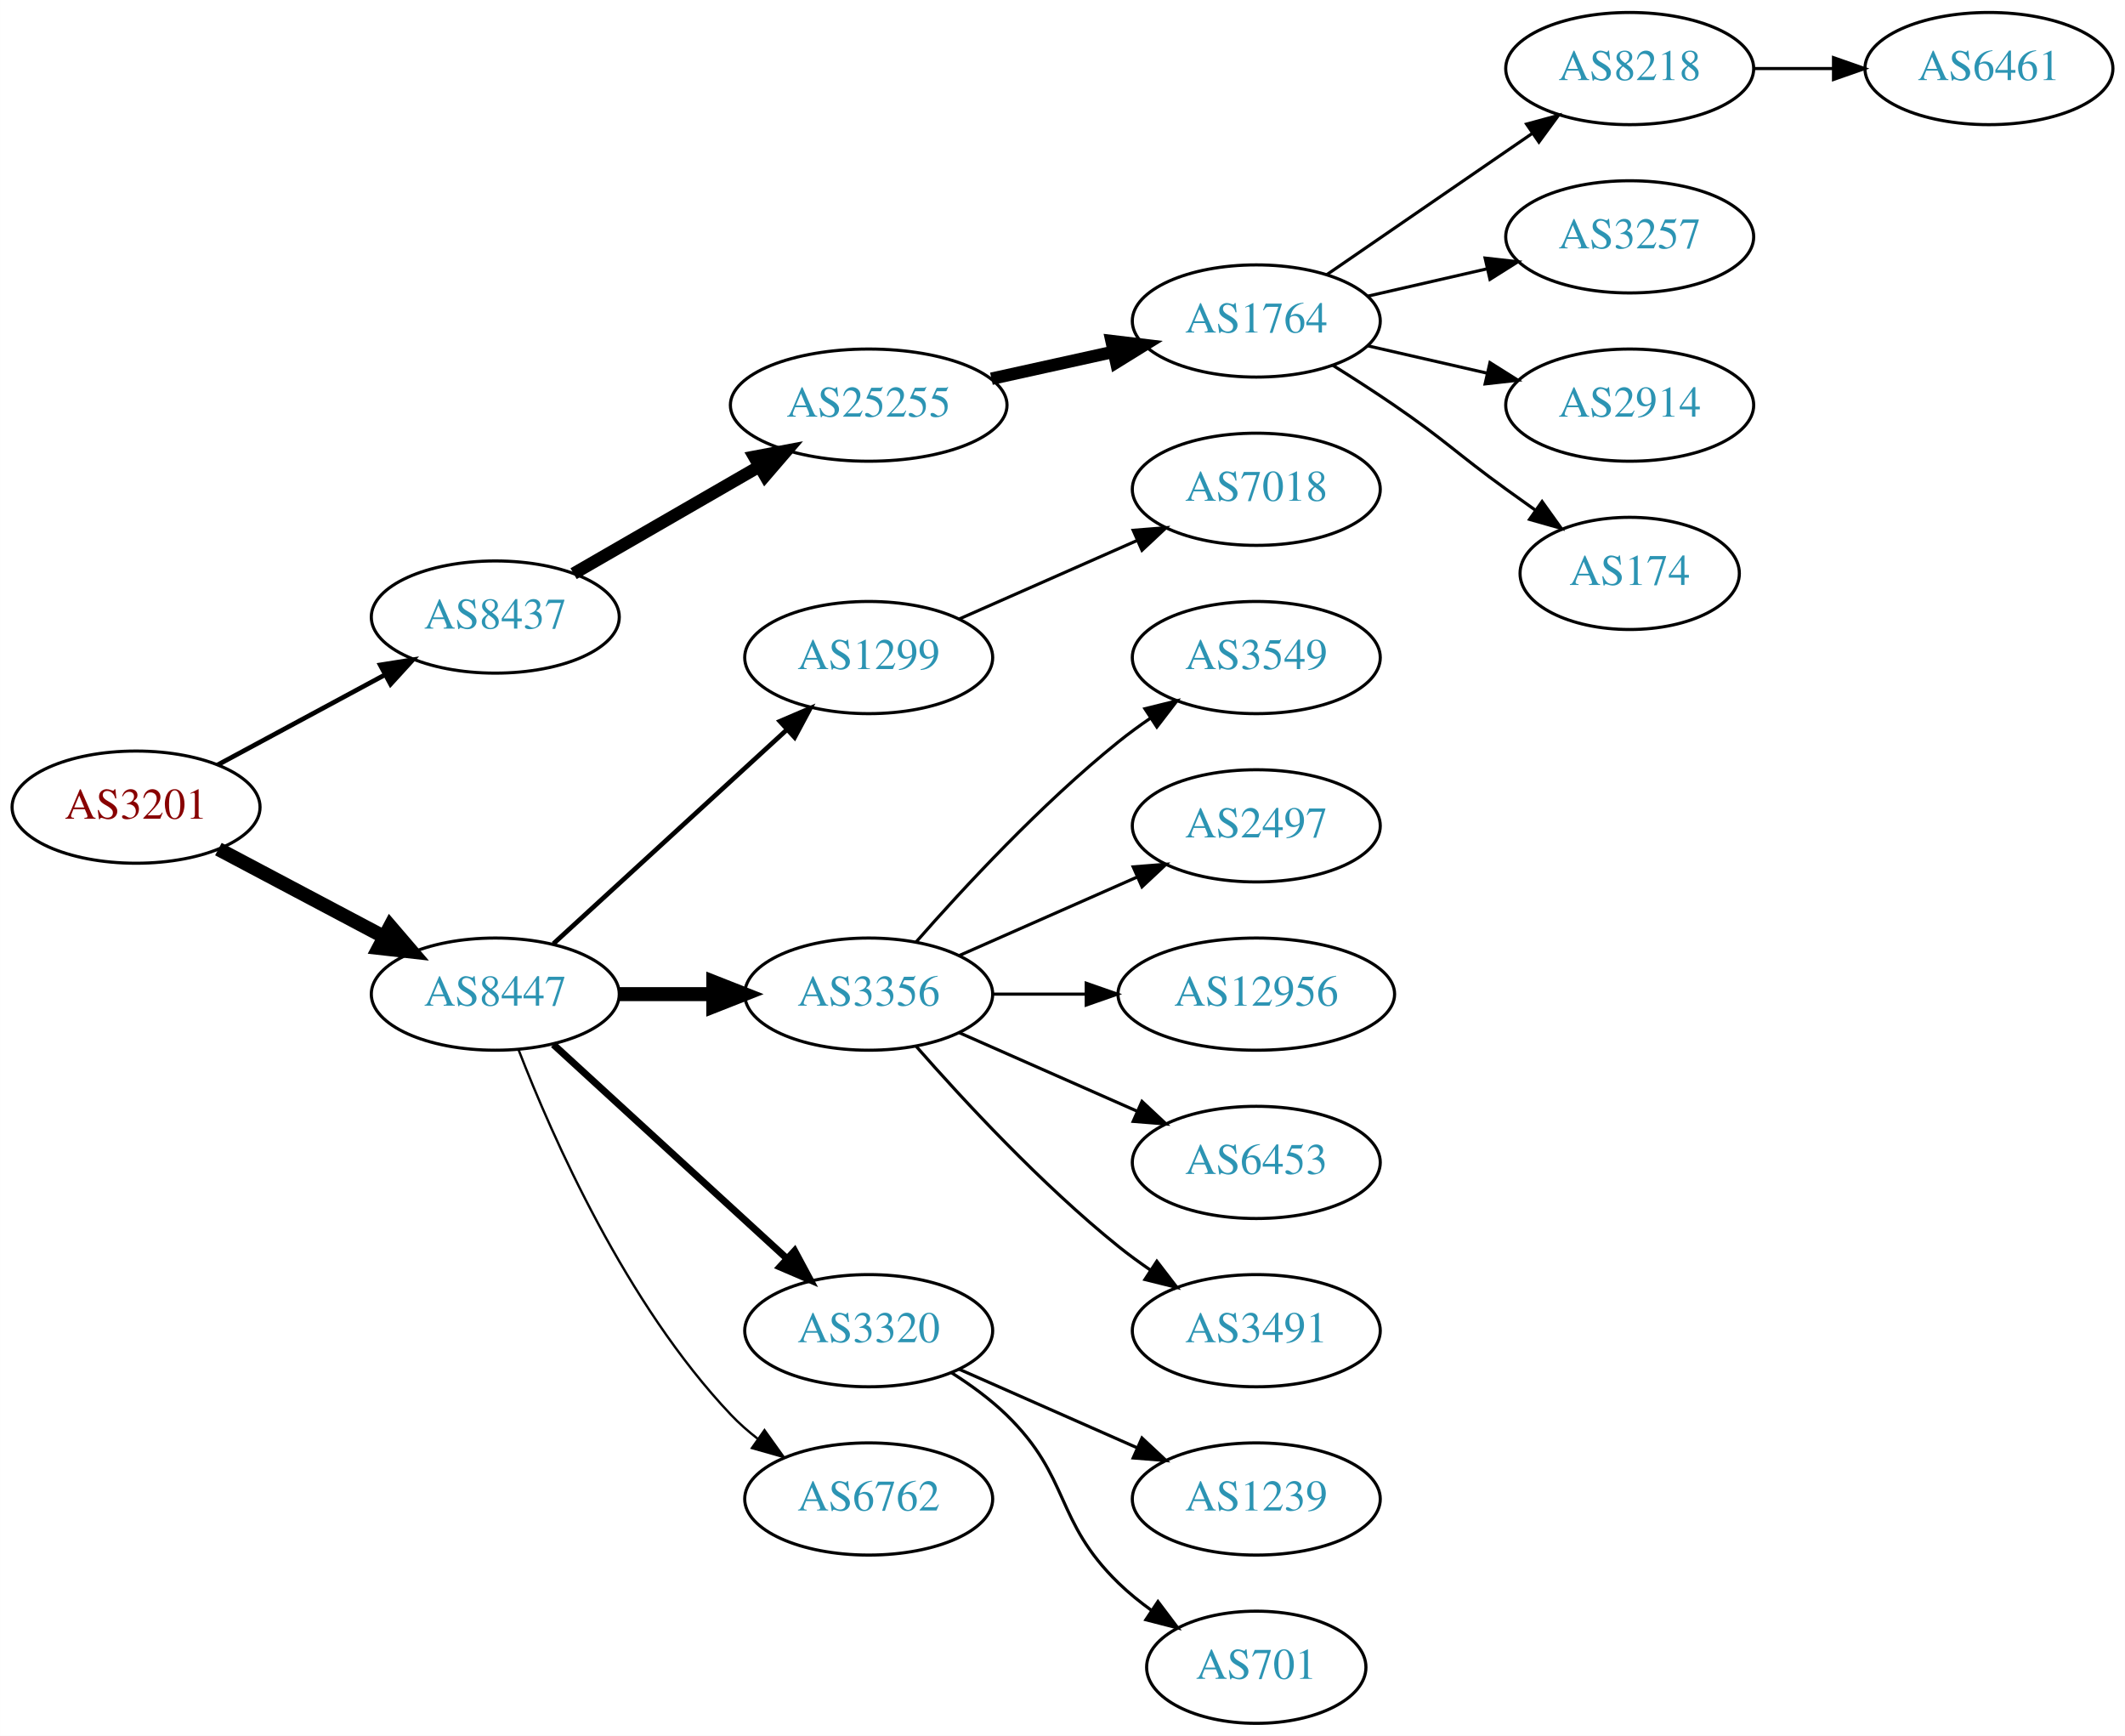
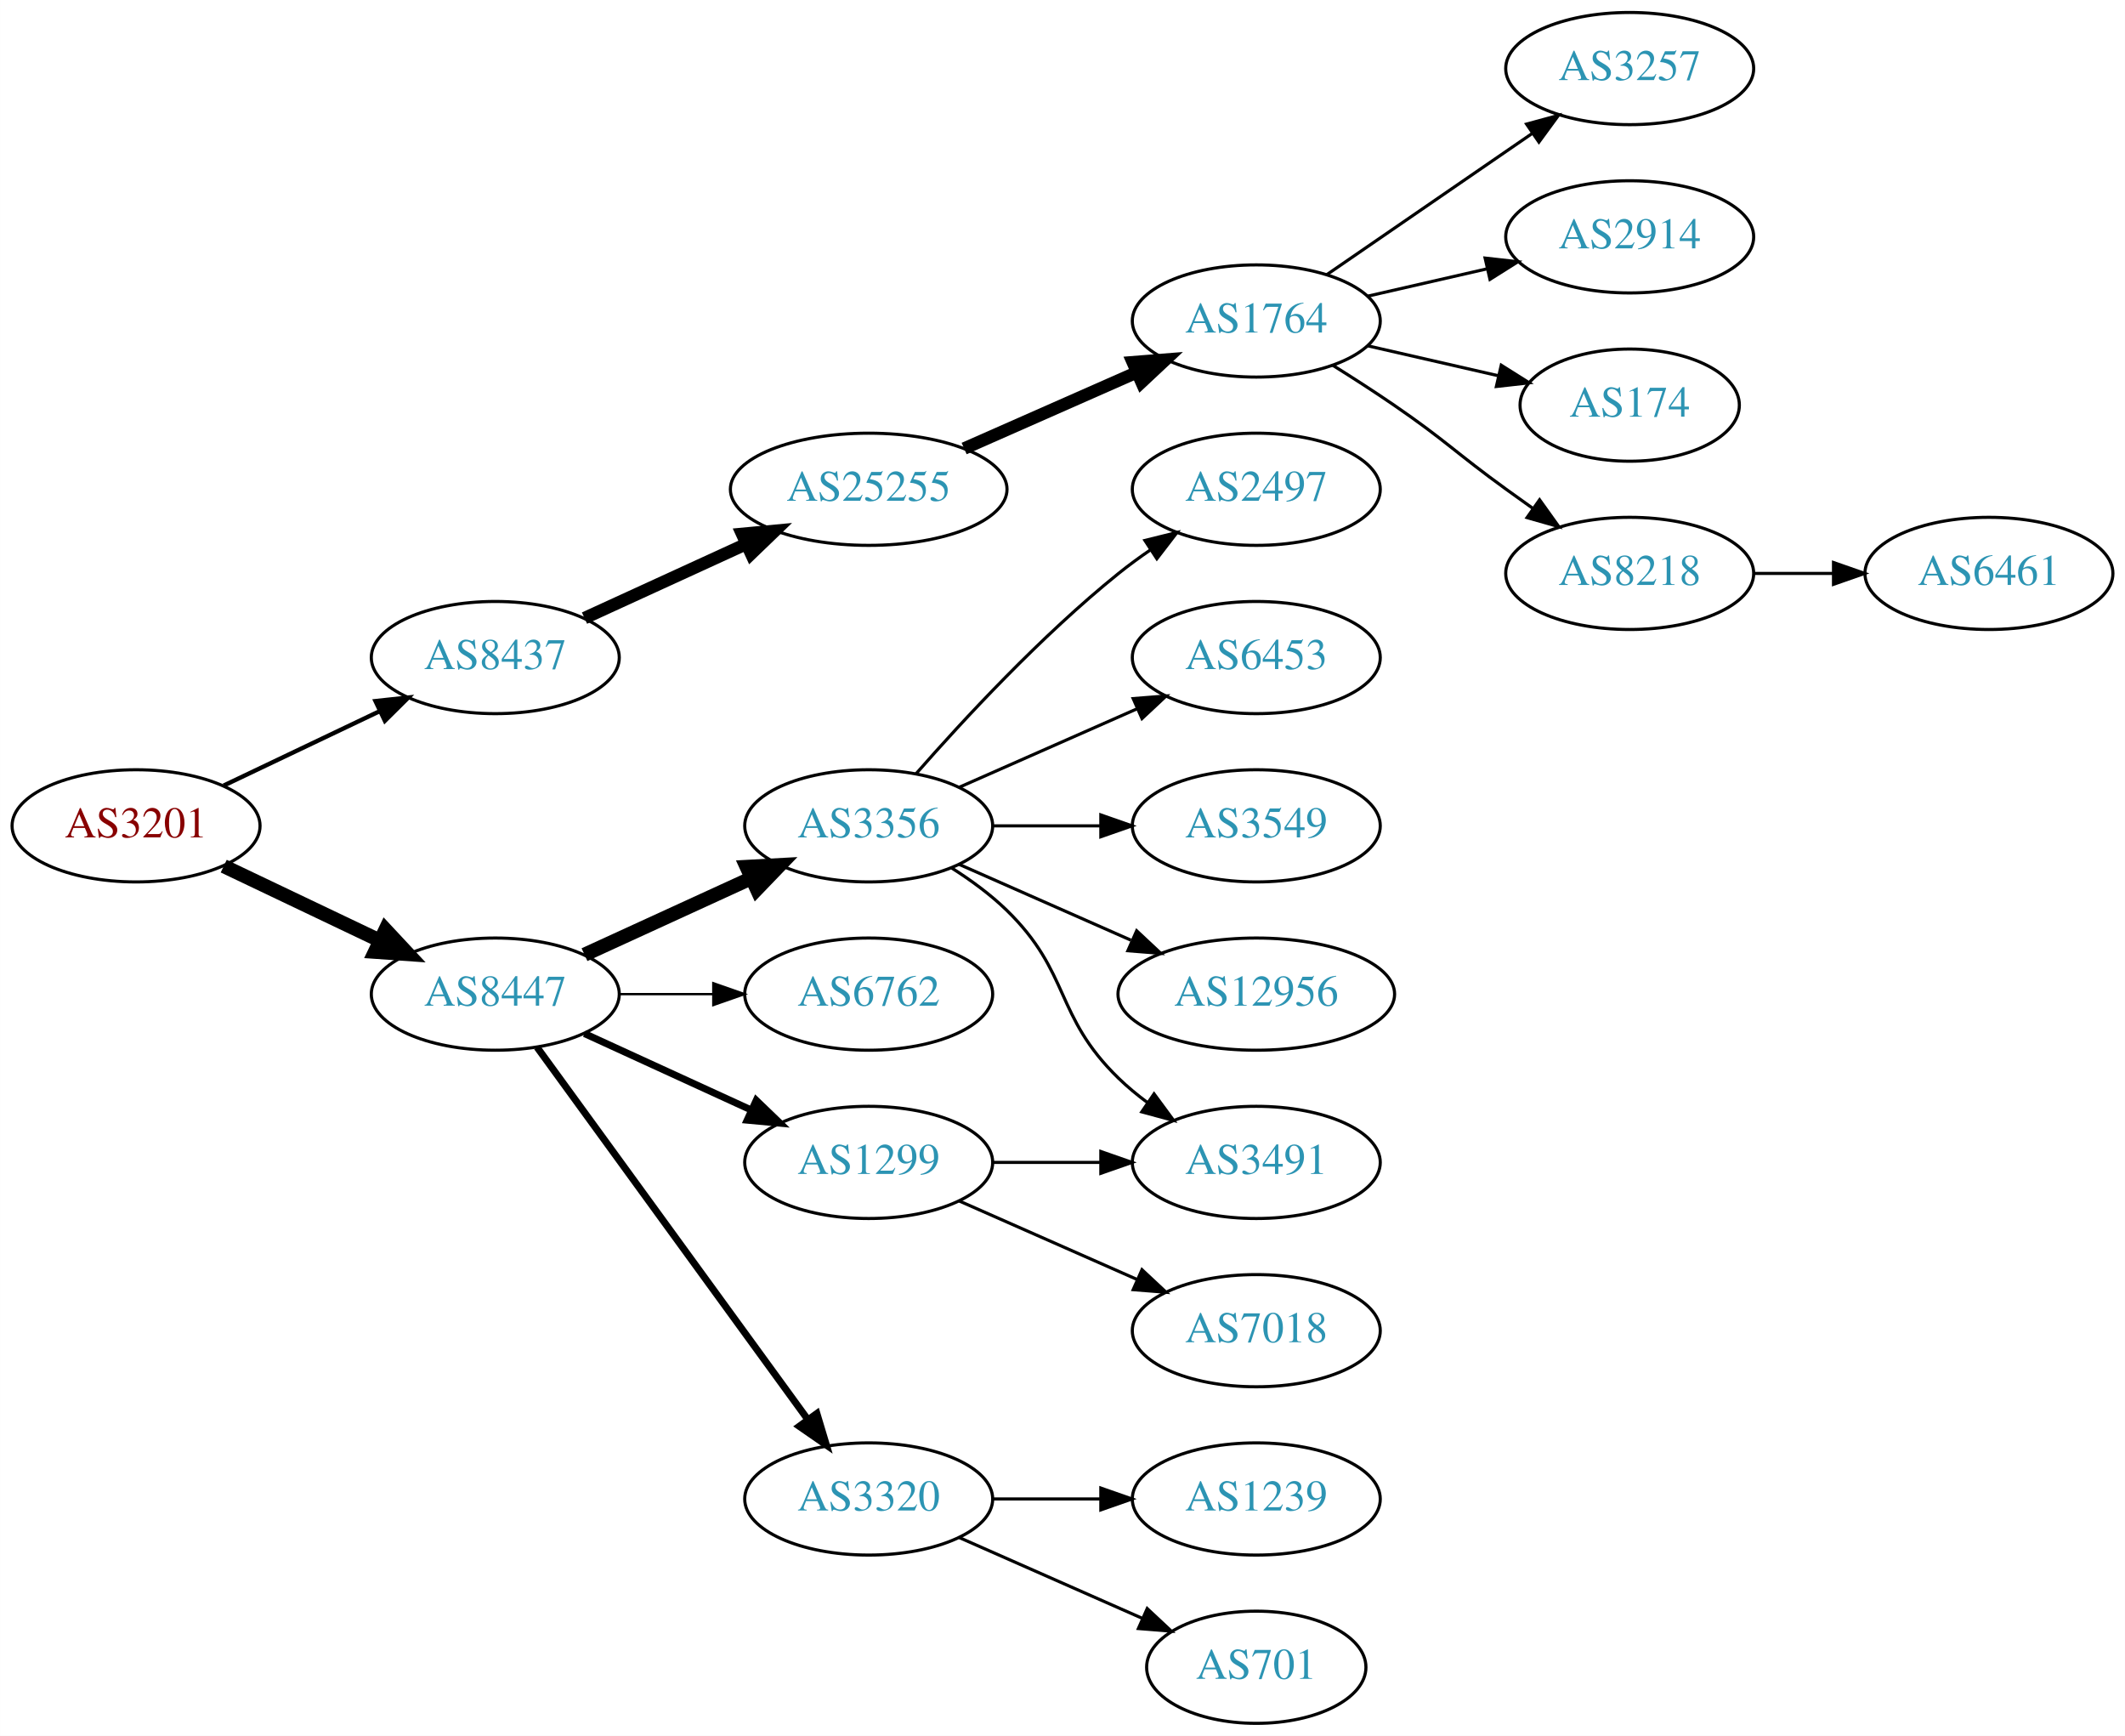
<svg xmlns="http://www.w3.org/2000/svg" xmlns:xlink="http://www.w3.org/1999/xlink" width="682pt" height="557pt" viewBox="0.00 0.00 681.96 557.00">
  <g id="graph0" class="graph" transform="scale(1 1) rotate(0) translate(4 553)">
    <polygon fill="white" stroke="none" points="-4,4 -4,-553 677.956,-553 677.956,4 -4,4" />
    <g id="node1" class="node">
      <g id="a_node1">
        <a xlink:href="/asn/3201" xlink:title="AS3201 ~ Umdasch AG [AT]">
-           <ellipse fill="#ffffff" stroke="black" cx="39.647" cy="-294" rx="39.794" ry="18" />
-           <text text-anchor="middle" x="39.647" y="-290.3" font-family="Times,serif" font-size="14.00" fill="#880000">AS3201</text>
+           <ellipse fill="#ffffff" stroke="black" cx="39.647" cy="-288" rx="39.794" ry="18" />
+           <text text-anchor="middle" x="39.647" y="-284.3" font-family="Times,serif" font-size="14.00" fill="#880000">AS3201</text>
        </a>
      </g>
    </g>
    <g id="node2" class="node">
      <g id="a_node2">
        <a xlink:href="/asn/8437" xlink:title="AS8437 ~ Hutchison Drei Austria GmbH [AT]">
-           <ellipse fill="#ffffff" stroke="black" cx="154.939" cy="-355" rx="39.794" ry="18" />
-           <text text-anchor="middle" x="154.939" y="-351.3" font-family="Times,serif" font-size="14.00" fill="#2c94b3">AS8437</text>
+           <ellipse fill="#ffffff" stroke="black" cx="154.939" cy="-342" rx="39.794" ry="18" />
+           <text text-anchor="middle" x="154.939" y="-338.3" font-family="Times,serif" font-size="14.00" fill="#2c94b3">AS8437</text>
        </a>
      </g>
    </g>
    <g id="edge1" class="edge">
-       <path fill="none" stroke="black" stroke-width="1.5" d="M65.79,-307.538C81.521,-316.008 102.005,-327.037 119.267,-336.331" />
-       <polygon fill="black" stroke="black" stroke-width="1.5" points="118.01,-339.63 128.475,-341.289 121.329,-333.467 118.01,-339.63" />
+       <path fill="none" stroke="black" stroke-width="1.385" d="M67.783,-300.934C82.777,-308.081 101.598,-317.052 117.821,-324.785" />
+       <polygon fill="black" stroke="black" stroke-width="1.385" points="116.491,-328.028 127.024,-329.171 119.503,-321.709 116.491,-328.028" />
    </g>
    <g id="node3" class="node">
      <g id="a_node3">
        <a xlink:href="/asn/8447" xlink:title="AS8447 ~ A1 Telekom Austria AG [AT]">
          <ellipse fill="#ffffff" stroke="black" cx="154.939" cy="-234" rx="39.794" ry="18" />
          <text text-anchor="middle" x="154.939" y="-230.3" font-family="Times,serif" font-size="14.00" fill="#2c94b3">AS8447</text>
        </a>
      </g>
    </g>
    <g id="edge2" class="edge">
-       <path fill="none" stroke="black" stroke-width="4.5" d="M66.072,-280.535C81.705,-272.256 101.951,-261.533 119.069,-252.468" />
-       <polygon fill="black" stroke="black" stroke-width="4.5" points="121.213,-255.788 128.207,-247.628 117.527,-248.828 121.213,-255.788" />
+       <path fill="none" stroke="black" stroke-width="4.5" d="M67.783,-275.066C82.777,-267.919 101.598,-258.948 117.821,-251.215" />
+       <polygon fill="black" stroke="black" stroke-width="4.5" points="119.692,-254.686 127.024,-246.829 116.303,-247.577 119.692,-254.686" />
    </g>
    <g id="node4" class="node">
      <g id="a_node4">
        <a xlink:href="/asn/25255" xlink:title="AS25255 ~ ==&gt; TELE2 AUSTRIA &lt;== [AT]">
-           <ellipse fill="#ffffff" stroke="black" cx="274.782" cy="-423" rx="44.393" ry="18" />
-           <text text-anchor="middle" x="274.782" y="-419.3" font-family="Times,serif" font-size="14.00" fill="#2c94b3">AS25255</text>
+           <ellipse fill="#ffffff" stroke="black" cx="274.782" cy="-396" rx="44.393" ry="18" />
+           <text text-anchor="middle" x="274.782" y="-392.3" font-family="Times,serif" font-size="14.00" fill="#2c94b3">AS25255</text>
        </a>
      </g>
    </g>
    <g id="edge3" class="edge">
-       <path fill="none" stroke="black" stroke-width="4" d="M180.071,-368.925C197.278,-378.854 220.651,-392.341 239.75,-403.362" />
-       <polygon fill="black" stroke="black" stroke-width="4" points="238.05,-406.422 248.461,-408.389 241.549,-400.359 238.05,-406.422" />
+       <path fill="none" stroke="black" stroke-width="4" d="M183.568,-354.661C199.066,-361.762 218.633,-370.728 235.579,-378.494" />
+       <polygon fill="black" stroke="black" stroke-width="4" points="234.133,-381.681 244.682,-382.665 237.049,-375.317 234.133,-381.681" />
    </g>
    <g id="node11" class="node">
      <g id="a_node11">
-         <a xlink:href="/asn/1299" xlink:title="AS1299 ~ Telia Carrier [EU]">
-           <ellipse fill="#ffffff" stroke="black" cx="274.782" cy="-342" rx="39.794" ry="18" />
-           <text text-anchor="middle" x="274.782" y="-338.3" font-family="Times,serif" font-size="14.00" fill="#2c94b3">AS1299</text>
+         <a xlink:href="/asn/3356" xlink:title="AS3356 ~ LEVEL3 [US]">
+           <ellipse fill="#ffffff" stroke="black" cx="274.782" cy="-288" rx="39.794" ry="18" />
+           <text text-anchor="middle" x="274.782" y="-284.3" font-family="Times,serif" font-size="14.00" fill="#2c94b3">AS3356</text>
        </a>
      </g>
    </g>
    <g id="edge10" class="edge">
-       <path fill="none" stroke="black" stroke-width="1.5" d="M173.582,-250.169C193.454,-268.382 225.917,-298.133 248.486,-318.817" />
-       <polygon fill="black" stroke="black" stroke-width="1.5" points="246.282,-321.545 256.019,-325.721 251.012,-316.384 246.282,-321.545" />
+       <path fill="none" stroke="black" stroke-width="4.5" d="M183.568,-246.661C199.525,-253.973 219.796,-263.261 237.079,-271.181" />
+       <polygon fill="black" stroke="black" stroke-width="4.5" points="235.595,-274.832 246.326,-275.419 238.876,-267.673 235.595,-274.832" />
    </g>
    <g id="node12" class="node">
      <g id="a_node12">
-         <a xlink:href="/asn/3356" xlink:title="AS3356 ~ LEVEL3 [US]">
+         <a xlink:href="/asn/6762" xlink:title="AS6762 ~ TELECOM ITALIA SPARKLE S.p.A. [IT]">
          <ellipse fill="#ffffff" stroke="black" cx="274.782" cy="-234" rx="39.794" ry="18" />
-           <text text-anchor="middle" x="274.782" y="-230.3" font-family="Times,serif" font-size="14.00" fill="#2c94b3">AS3356</text>
+           <text text-anchor="middle" x="274.782" y="-230.3" font-family="Times,serif" font-size="14.00" fill="#2c94b3">AS6762</text>
        </a>
      </g>
    </g>
    <g id="edge11" class="edge">
-       <path fill="none" stroke="black" stroke-width="4.5" d="M194.852,-234C204.405,-234 214.755,-234 224.718,-234" />
-       <polygon fill="black" stroke="black" stroke-width="4.5" points="224.91,-237.938 234.91,-234 224.91,-230.063 224.91,-237.938" />
+       <path fill="none" stroke="black" stroke-width="0.75" d="M194.852,-234C204.405,-234 214.755,-234 224.718,-234" />
+       <polygon fill="black" stroke="black" stroke-width="0.75" points="224.91,-237.5 234.91,-234 224.91,-230.5 224.91,-237.5" />
    </g>
    <g id="node13" class="node">
      <g id="a_node13">
-         <a xlink:href="/asn/3320" xlink:title="AS3320 ~ DTAG [DE]">
-           <ellipse fill="#ffffff" stroke="black" cx="274.782" cy="-126" rx="39.794" ry="18" />
-           <text text-anchor="middle" x="274.782" y="-122.3" font-family="Times,serif" font-size="14.00" fill="#2c94b3">AS3320</text>
+         <a xlink:href="/asn/1299" xlink:title="AS1299 ~ Telia Carrier [EU]">
+           <ellipse fill="#ffffff" stroke="black" cx="274.782" cy="-180" rx="39.794" ry="18" />
+           <text text-anchor="middle" x="274.782" y="-176.3" font-family="Times,serif" font-size="14.00" fill="#2c94b3">AS1299</text>
        </a>
      </g>
    </g>
    <g id="edge12" class="edge">
-       <path fill="none" stroke="black" stroke-width="2.25" d="M173.582,-217.831C193.454,-199.618 225.917,-169.867 248.486,-149.183" />
-       <polygon fill="black" stroke="black" stroke-width="2.25" points="251.012,-151.616 256.019,-142.279 246.282,-146.455 251.012,-151.616" />
+       <path fill="none" stroke="black" stroke-width="2.25" d="M183.568,-221.339C199.525,-214.027 219.796,-204.739 237.079,-196.819" />
+       <polygon fill="black" stroke="black" stroke-width="2.25" points="238.693,-199.929 246.326,-192.581 235.777,-193.565 238.693,-199.929" />
    </g>
    <g id="node14" class="node">
      <g id="a_node14">
-         <a xlink:href="/asn/6762" xlink:title="AS6762 ~ TELECOM ITALIA SPARKLE S.p.A. [IT]">
+         <a xlink:href="/asn/3320" xlink:title="AS3320 ~ DTAG [DE]">
          <ellipse fill="#ffffff" stroke="black" cx="274.782" cy="-72" rx="39.794" ry="18" />
-           <text text-anchor="middle" x="274.782" y="-68.3" font-family="Times,serif" font-size="14.00" fill="#2c94b3">AS6762</text>
+           <text text-anchor="middle" x="274.782" y="-68.3" font-family="Times,serif" font-size="14.00" fill="#2c94b3">AS3320</text>
        </a>
      </g>
    </g>
    <g id="edge13" class="edge">
-       <path fill="none" stroke="black" stroke-width="0.75" d="M162.463,-216.006C173.213,-188.272 196.87,-134.571 230.586,-99 233.172,-96.272 236.089,-93.706 239.157,-91.323" />
-       <polygon fill="black" stroke="black" stroke-width="0.75" points="241.336,-94.07 247.506,-85.457 237.312,-88.342 241.336,-94.07" />
+       <path fill="none" stroke="black" stroke-width="2.25" d="M168.328,-216.969C189.05,-188.483 230.853,-131.015 255.141,-97.626" />
+       <polygon fill="black" stroke="black" stroke-width="2.25" points="258.153,-99.436 261.205,-89.29 252.492,-95.318 258.153,-99.436" />
    </g>
    <g id="node5" class="node">
      <g id="a_node5">
        <a xlink:href="/asn/1764" xlink:title="AS1764 ~ NEXTLAYER-AS [AT]">
          <ellipse fill="#ffffff" stroke="black" cx="399.174" cy="-450" rx="39.794" ry="18" />
          <text text-anchor="middle" x="399.174" y="-446.3" font-family="Times,serif" font-size="14.00" fill="#2c94b3">AS1764</text>
        </a>
      </g>
    </g>
    <g id="edge4" class="edge">
-       <path fill="none" stroke="black" stroke-width="4" d="M314.172,-431.469C326.563,-434.202 340.41,-437.257 353.23,-440.085" />
-       <polygon fill="black" stroke="black" stroke-width="4" points="352.726,-443.558 363.245,-442.295 354.234,-436.722 352.726,-443.558" />
+       <path fill="none" stroke="black" stroke-width="4" d="M305.41,-409.072C322.004,-416.393 342.864,-425.597 360.597,-433.421" />
+       <polygon fill="black" stroke="black" stroke-width="4" points="359.519,-436.77 370.081,-437.605 362.344,-430.366 359.519,-436.77" />
    </g>
    <g id="node6" class="node">
      <g id="a_node6">
-         <a xlink:href="/asn/8218" xlink:title="AS8218 ~ legacy Neotelecoms [FR]">
+         <a xlink:href="/asn/3257" xlink:title="AS3257 ~ GTT [DE]">
          <ellipse fill="#ffffff" stroke="black" cx="519.017" cy="-531" rx="39.794" ry="18" />
-           <text text-anchor="middle" x="519.017" y="-527.3" font-family="Times,serif" font-size="14.00" fill="#2c94b3">AS8218</text>
+           <text text-anchor="middle" x="519.017" y="-527.3" font-family="Times,serif" font-size="14.00" fill="#2c94b3">AS3257</text>
        </a>
      </g>
    </g>
    <g id="edge5" class="edge">
      <path fill="none" stroke="black" d="M421.788,-464.857C440.277,-477.565 467.091,-495.995 487.72,-510.175" />
      <polygon fill="black" stroke="black" points="485.917,-513.183 496.141,-515.963 489.882,-507.414 485.917,-513.183" />
    </g>
    <g id="node7" class="node">
      <g id="a_node7">
-         <a xlink:href="/asn/3257" xlink:title="AS3257 ~ GTT [DE]">
+         <a xlink:href="/asn/2914" xlink:title="AS2914 ~ NTT America, Inc. [US]">
          <ellipse fill="#ffffff" stroke="black" cx="519.017" cy="-477" rx="39.794" ry="18" />
-           <text text-anchor="middle" x="519.017" y="-473.3" font-family="Times,serif" font-size="14.00" fill="#2c94b3">AS3257</text>
+           <text text-anchor="middle" x="519.017" y="-473.3" font-family="Times,serif" font-size="14.00" fill="#2c94b3">AS2914</text>
        </a>
      </g>
    </g>
    <g id="edge6" class="edge">
      <path fill="none" stroke="black" d="M434.893,-457.955C446.893,-460.704 460.514,-463.825 473.207,-466.733" />
      <polygon fill="black" stroke="black" points="472.609,-470.187 483.138,-469.009 474.173,-463.364 472.609,-470.187" />
    </g>
    <g id="node8" class="node">
      <g id="a_node8">
-         <a xlink:href="/asn/2914" xlink:title="AS2914 ~ NTT America, Inc. [US]">
-           <ellipse fill="#ffffff" stroke="black" cx="519.017" cy="-423" rx="39.794" ry="18" />
-           <text text-anchor="middle" x="519.017" y="-419.3" font-family="Times,serif" font-size="14.00" fill="#2c94b3">AS2914</text>
+         <a xlink:href="/asn/174" xlink:title="AS174 ~ Cogent Communications [US]">
+           <ellipse fill="#ffffff" stroke="black" cx="519.017" cy="-423" rx="35.194" ry="18" />
+           <text text-anchor="middle" x="519.017" y="-419.3" font-family="Times,serif" font-size="14.00" fill="#2c94b3">AS174</text>
        </a>
      </g>
    </g>
    <g id="edge7" class="edge">
-       <path fill="none" stroke="black" d="M434.893,-442.045C446.893,-439.296 460.514,-436.175 473.207,-433.267" />
-       <polygon fill="black" stroke="black" points="474.173,-436.636 483.138,-430.991 472.609,-429.813 474.173,-436.636" />
+       <path fill="none" stroke="black" d="M434.893,-442.045C447.986,-439.045 463.008,-435.604 476.649,-432.478" />
+       <polygon fill="black" stroke="black" points="477.79,-435.807 486.756,-430.162 476.227,-428.984 477.79,-435.807" />
    </g>
    <g id="node9" class="node">
      <g id="a_node9">
-         <a xlink:href="/asn/174" xlink:title="AS174 ~ Cogent Communications [US]">
-           <ellipse fill="#ffffff" stroke="black" cx="519.017" cy="-369" rx="35.194" ry="18" />
-           <text text-anchor="middle" x="519.017" y="-365.3" font-family="Times,serif" font-size="14.00" fill="#2c94b3">AS174</text>
+         <a xlink:href="/asn/8218" xlink:title="AS8218 ~ legacy Neotelecoms [FR]">
+           <ellipse fill="#ffffff" stroke="black" cx="519.017" cy="-369" rx="39.794" ry="18" />
+           <text text-anchor="middle" x="519.017" y="-365.3" font-family="Times,serif" font-size="14.00" fill="#2c94b3">AS8218</text>
        </a>
      </g>
    </g>
    <g id="edge8" class="edge">
-       <path fill="none" stroke="black" d="M423.723,-435.784C430.165,-431.76 437.098,-427.301 443.37,-423 459.865,-411.689 463.17,-407.729 479.37,-396 482.399,-393.807 485.578,-391.537 488.756,-389.287" />
-       <polygon fill="black" stroke="black" points="490.899,-392.059 497.067,-383.445 486.873,-386.333 490.899,-392.059" />
+       <path fill="none" stroke="black" d="M423.723,-435.784C430.165,-431.76 437.098,-427.301 443.37,-423 459.865,-411.689 463.17,-407.729 479.37,-396 482.173,-393.971 485.105,-391.875 488.045,-389.79" />
+       <polygon fill="black" stroke="black" points="490.096,-392.627 496.26,-384.009 486.068,-386.903 490.096,-392.627" />
    </g>
    <g id="node10" class="node">
      <g id="a_node10">
        <a xlink:href="/asn/6461" xlink:title="AS6461 ~ Zayo Bandwidth [US]">
-           <ellipse fill="#ffffff" stroke="black" cx="634.31" cy="-531" rx="39.794" ry="18" />
-           <text text-anchor="middle" x="634.31" y="-527.3" font-family="Times,serif" font-size="14.00" fill="#2c94b3">AS6461</text>
+           <ellipse fill="#ffffff" stroke="black" cx="634.31" cy="-369" rx="39.794" ry="18" />
+           <text text-anchor="middle" x="634.31" y="-365.3" font-family="Times,serif" font-size="14.00" fill="#2c94b3">AS6461</text>
        </a>
      </g>
    </g>
    <g id="edge9" class="edge">
-       <path fill="none" stroke="black" d="M558.689,-531C566.892,-531 575.656,-531 584.188,-531" />
-       <polygon fill="black" stroke="black" points="584.427,-534.5 594.427,-531 584.427,-527.5 584.427,-534.5" />
+       <path fill="none" stroke="black" d="M558.689,-369C566.892,-369 575.656,-369 584.188,-369" />
+       <polygon fill="black" stroke="black" points="584.427,-372.5 594.427,-369 584.427,-365.5 584.427,-372.5" />
    </g>
    <g id="node15" class="node">
      <g id="a_node15">
-         <a xlink:href="/asn/7018" xlink:title="AS7018 ~ AT&amp;T Services, Inc. [US]">
+         <a xlink:href="/asn/2497" xlink:title="AS2497 ~ Internet Initiative Japan Inc. [JP]">
          <ellipse fill="#ffffff" stroke="black" cx="399.174" cy="-396" rx="39.794" ry="18" />
-           <text text-anchor="middle" x="399.174" y="-392.3" font-family="Times,serif" font-size="14.00" fill="#2c94b3">AS7018</text>
+           <text text-anchor="middle" x="399.174" y="-392.3" font-family="Times,serif" font-size="14.00" fill="#2c94b3">AS2497</text>
        </a>
      </g>
    </g>
    <g id="edge14" class="edge">
-       <path fill="none" stroke="black" d="M303.861,-354.389C320.809,-361.866 342.606,-371.483 360.976,-379.588" />
-       <polygon fill="black" stroke="black" points="359.664,-382.834 370.226,-383.669 362.489,-376.43 359.664,-382.834" />
+       <path fill="none" stroke="black" d="M289.934,-304.663C305.036,-321.894 330.157,-349.024 354.978,-369 358.233,-371.62 361.759,-374.192 365.343,-376.646" />
+       <polygon fill="black" stroke="black" points="363.431,-379.577 373.716,-382.121 367.262,-373.719 363.431,-379.577" />
    </g>
    <g id="node16" class="node">
      <g id="a_node16">
-         <a xlink:href="/asn/3549" xlink:title="AS3549 ~ Level 3 Parent, LLC [US]">
+         <a xlink:href="/asn/6453" xlink:title="AS6453 ~ TATA COMMUNICATIONS (AMERICA) INC [US]">
          <ellipse fill="#ffffff" stroke="black" cx="399.174" cy="-342" rx="39.794" ry="18" />
-           <text text-anchor="middle" x="399.174" y="-338.3" font-family="Times,serif" font-size="14.00" fill="#2c94b3">AS3549</text>
+           <text text-anchor="middle" x="399.174" y="-338.3" font-family="Times,serif" font-size="14.00" fill="#2c94b3">AS6453</text>
        </a>
      </g>
    </g>
    <g id="edge15" class="edge">
-       <path fill="none" stroke="black" d="M289.934,-250.663C305.036,-267.894 330.157,-295.024 354.978,-315 358.233,-317.62 361.759,-320.192 365.343,-322.646" />
-       <polygon fill="black" stroke="black" points="363.431,-325.577 373.716,-328.121 367.262,-319.719 363.431,-325.577" />
+       <path fill="none" stroke="black" d="M303.861,-300.389C320.809,-307.866 342.606,-317.483 360.976,-325.588" />
+       <polygon fill="black" stroke="black" points="359.664,-328.834 370.226,-329.669 362.489,-322.43 359.664,-328.834" />
    </g>
    <g id="node17" class="node">
      <g id="a_node17">
-         <a xlink:href="/asn/2497" xlink:title="AS2497 ~ Internet Initiative Japan Inc. [JP]">
+         <a xlink:href="/asn/3549" xlink:title="AS3549 ~ Level 3 Parent, LLC [US]">
          <ellipse fill="#ffffff" stroke="black" cx="399.174" cy="-288" rx="39.794" ry="18" />
-           <text text-anchor="middle" x="399.174" y="-284.3" font-family="Times,serif" font-size="14.00" fill="#2c94b3">AS2497</text>
+           <text text-anchor="middle" x="399.174" y="-284.3" font-family="Times,serif" font-size="14.00" fill="#2c94b3">AS3549</text>
        </a>
      </g>
    </g>
    <g id="edge16" class="edge">
-       <path fill="none" stroke="black" d="M303.861,-246.389C320.809,-253.866 342.606,-263.483 360.976,-271.588" />
-       <polygon fill="black" stroke="black" points="359.664,-274.834 370.226,-275.669 362.489,-268.43 359.664,-274.834" />
+       <path fill="none" stroke="black" d="M314.508,-288C325.446,-288 337.497,-288 348.963,-288" />
+       <polygon fill="black" stroke="black" points="349.28,-291.5 359.28,-288 349.28,-284.5 349.28,-291.5" />
    </g>
    <g id="node18" class="node">
      <g id="a_node18">
+         <a xlink:href="/asn/3491" xlink:title="AS3491 ~ PCCW Global, Inc. [US]">
+           <ellipse fill="#ffffff" stroke="black" cx="399.174" cy="-180" rx="39.794" ry="18" />
+           <text text-anchor="middle" x="399.174" y="-176.3" font-family="Times,serif" font-size="14.00" fill="#2c94b3">AS3491</text>
+         </a>
+       </g>
+     </g>
+     <g id="edge17" class="edge">
+       <path fill="none" stroke="black" d="M301.311,-274.538C307.474,-270.638 313.775,-266.052 318.978,-261 339.671,-240.906 334.285,-227.094 354.978,-207 357.823,-204.237 360.997,-201.614 364.297,-199.166" />
+       <polygon fill="black" stroke="black" points="366.363,-201.994 372.645,-193.462 362.414,-196.214 366.363,-201.994" />
+     </g>
+     <g id="node19" class="node">
+       <g id="a_node19">
        <a xlink:href="/asn/12956" xlink:title="AS12956 ~ TELXIUS [ES]">
          <ellipse fill="#ffffff" stroke="black" cx="399.174" cy="-234" rx="44.393" ry="18" />
          <text text-anchor="middle" x="399.174" y="-230.3" font-family="Times,serif" font-size="14.00" fill="#2c94b3">AS12956</text>
        </a>
      </g>
    </g>
-     <g id="edge17" class="edge">
-       <path fill="none" stroke="black" d="M314.508,-234C323.968,-234 334.26,-234 344.286,-234" />
-       <polygon fill="black" stroke="black" points="344.592,-237.5 354.592,-234 344.592,-230.5 344.592,-237.5" />
-     </g>
-     <g id="node19" class="node">
-       <g id="a_node19">
-         <a xlink:href="/asn/6453" xlink:title="AS6453 ~ TATA COMMUNICATIONS (AMERICA) INC [US]">
-           <ellipse fill="#ffffff" stroke="black" cx="399.174" cy="-180" rx="39.794" ry="18" />
-           <text text-anchor="middle" x="399.174" y="-176.3" font-family="Times,serif" font-size="14.00" fill="#2c94b3">AS6453</text>
-         </a>
-       </g>
-     </g>
    <g id="edge18" class="edge">
-       <path fill="none" stroke="black" d="M303.861,-221.611C320.809,-214.134 342.606,-204.517 360.976,-196.412" />
-       <polygon fill="black" stroke="black" points="362.489,-199.57 370.226,-192.331 359.664,-193.166 362.489,-199.57" />
+       <path fill="none" stroke="black" d="M303.861,-275.611C320.177,-268.413 340.988,-259.231 358.907,-251.325" />
+       <polygon fill="black" stroke="black" points="360.782,-254.323 368.518,-247.084 357.956,-247.919 360.782,-254.323" />
+     </g>
+     <g id="edge20" class="edge">
+       <path fill="none" stroke="black" d="M314.508,-180C325.446,-180 337.497,-180 348.963,-180" />
+       <polygon fill="black" stroke="black" points="349.28,-183.5 359.28,-180 349.28,-176.5 349.28,-183.5" />
    </g>
    <g id="node20" class="node">
      <g id="a_node20">
-         <a xlink:href="/asn/3491" xlink:title="AS3491 ~ PCCW Global, Inc. [US]">
+         <a xlink:href="/asn/7018" xlink:title="AS7018 ~ AT&amp;T Services, Inc. [US]">
          <ellipse fill="#ffffff" stroke="black" cx="399.174" cy="-126" rx="39.794" ry="18" />
-           <text text-anchor="middle" x="399.174" y="-122.3" font-family="Times,serif" font-size="14.00" fill="#2c94b3">AS3491</text>
+           <text text-anchor="middle" x="399.174" y="-122.3" font-family="Times,serif" font-size="14.00" fill="#2c94b3">AS7018</text>
        </a>
      </g>
    </g>
    <g id="edge19" class="edge">
-       <path fill="none" stroke="black" d="M289.934,-217.337C305.036,-200.106 330.157,-172.976 354.978,-153 358.233,-150.38 361.759,-147.808 365.343,-145.354" />
-       <polygon fill="black" stroke="black" points="367.262,-148.281 373.716,-139.879 363.431,-142.423 367.262,-148.281" />
+       <path fill="none" stroke="black" d="M303.861,-167.611C320.809,-160.134 342.606,-150.517 360.976,-142.412" />
+       <polygon fill="black" stroke="black" points="362.489,-145.57 370.226,-138.331 359.664,-139.166 362.489,-145.57" />
    </g>
    <g id="node21" class="node">
      <g id="a_node21">
        <a xlink:href="/asn/1239" xlink:title="AS1239 ~ Sprint [US]">
          <ellipse fill="#ffffff" stroke="black" cx="399.174" cy="-72" rx="39.794" ry="18" />
          <text text-anchor="middle" x="399.174" y="-68.3" font-family="Times,serif" font-size="14.00" fill="#2c94b3">AS1239</text>
        </a>
      </g>
    </g>
-     <g id="edge20" class="edge">
-       <path fill="none" stroke="black" d="M303.861,-113.611C320.809,-106.134 342.606,-96.517 360.976,-88.412" />
-       <polygon fill="black" stroke="black" points="362.489,-91.57 370.226,-84.331 359.664,-85.165 362.489,-91.57" />
+     <g id="edge21" class="edge">
+       <path fill="none" stroke="black" d="M314.508,-72C325.446,-72 337.497,-72 348.963,-72" />
+       <polygon fill="black" stroke="black" points="349.28,-75.5 359.28,-72 349.28,-68.5 349.28,-75.5" />
    </g>
    <g id="node22" class="node">
      <g id="a_node22">
        <a xlink:href="/asn/701" xlink:title="AS701 ~ UUNET [US]">
          <ellipse fill="#ffffff" stroke="black" cx="399.174" cy="-18" rx="35.194" ry="18" />
          <text text-anchor="middle" x="399.174" y="-14.3" font-family="Times,serif" font-size="14.00" fill="#2c94b3">AS701</text>
        </a>
      </g>
    </g>
-     <g id="edge21" class="edge">
-       <path fill="none" stroke="black" d="M301.311,-112.538C307.474,-108.638 313.775,-104.052 318.978,-99 339.671,-78.906 334.285,-65.094 354.978,-45 358.206,-41.866 361.857,-38.911 365.635,-36.188" />
-       <polygon fill="black" stroke="black" points="367.614,-39.075 373.995,-30.617 363.732,-33.25 367.614,-39.075" />
+     <g id="edge22" class="edge">
+       <path fill="none" stroke="black" d="M303.861,-59.611C321.29,-51.922 343.847,-41.969 362.531,-33.726" />
+       <polygon fill="black" stroke="black" points="364.164,-36.831 371.9,-29.592 361.338,-30.427 364.164,-36.831" />
    </g>
  </g>
</svg>
